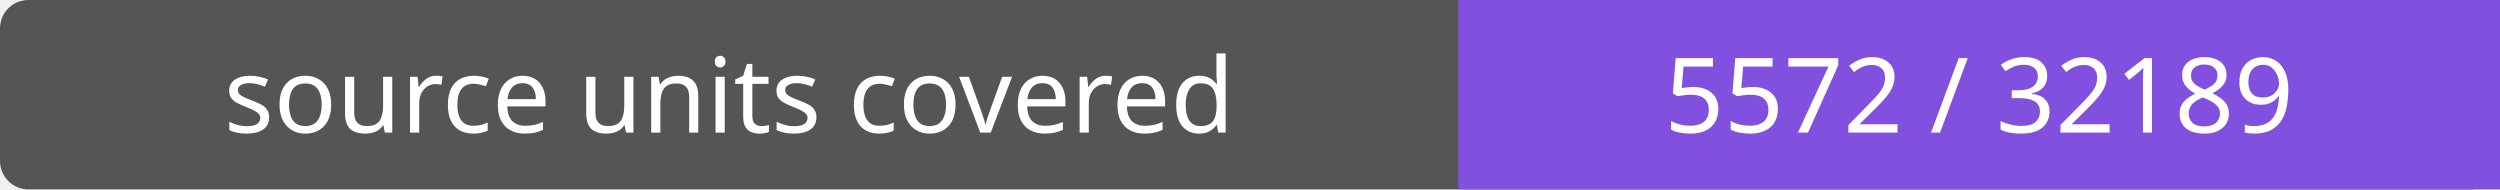
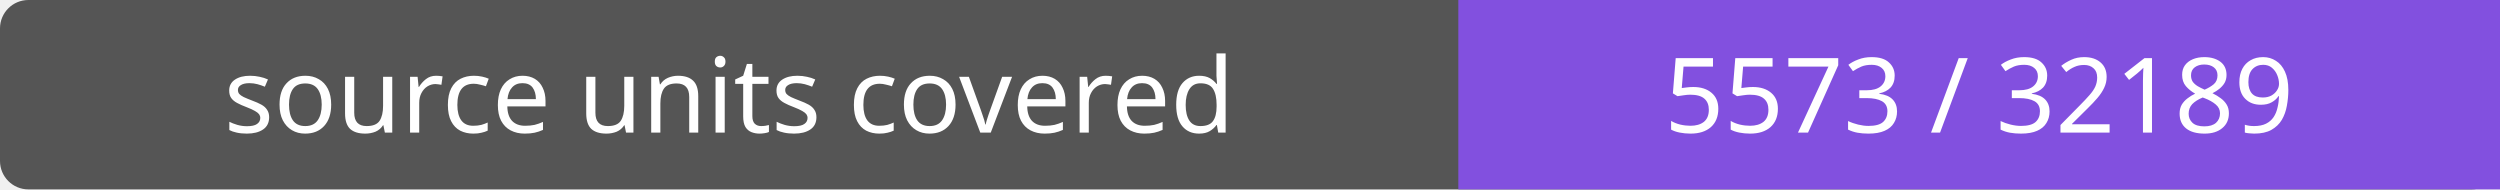
- <svg xmlns="http://www.w3.org/2000/svg" width="264" height="20" role="img" aria-label="source units covered: 5572 / 32189">
+ <svg xmlns="http://www.w3.org/2000/svg" width="264" height="20" role="img" aria-label="source units covered: 5573 / 32189">
  <rect width="264" height="20" rx="3" fill="#555" />
  <path fill="#8250df" d="M154 0h110v20H154z" />
  <g fill="#fff" text-anchor="middle" font-family="Verdana,sans-serif" font-size="11">
    <text x="77.0" y="14">source units covered</text>
-     <text x="209.0" y="14">5572 / 32189</text>
+     <text x="209.0" y="14">5573 / 32189</text>
  </g>
</svg>
